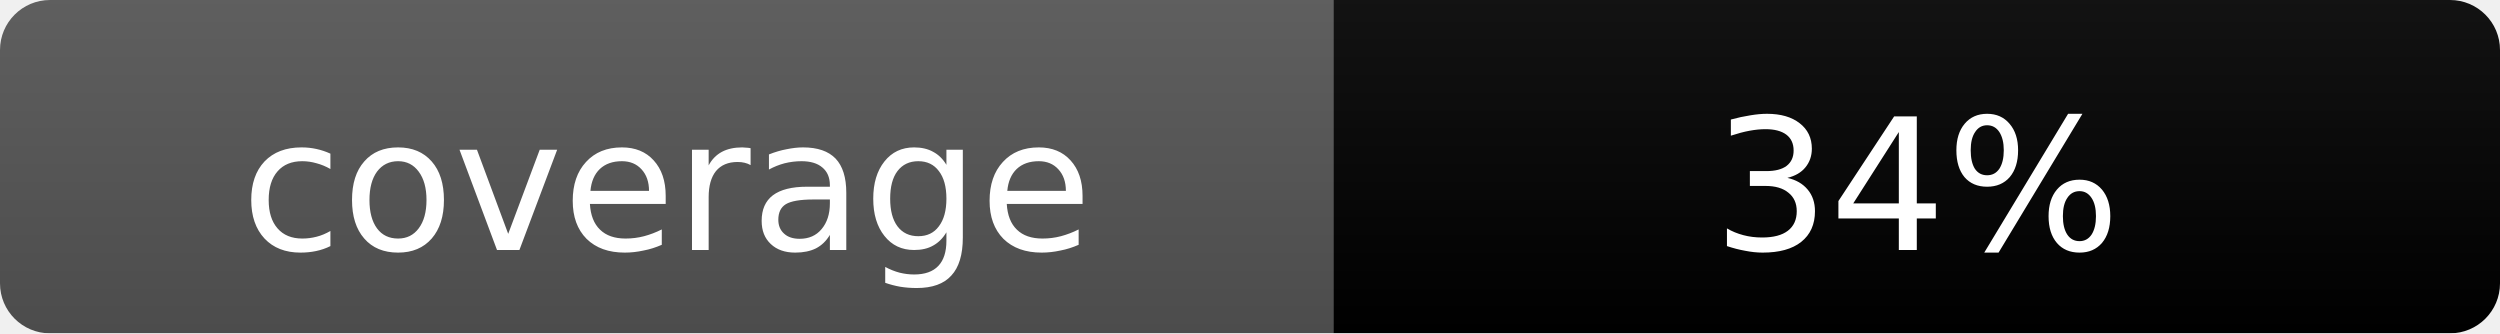
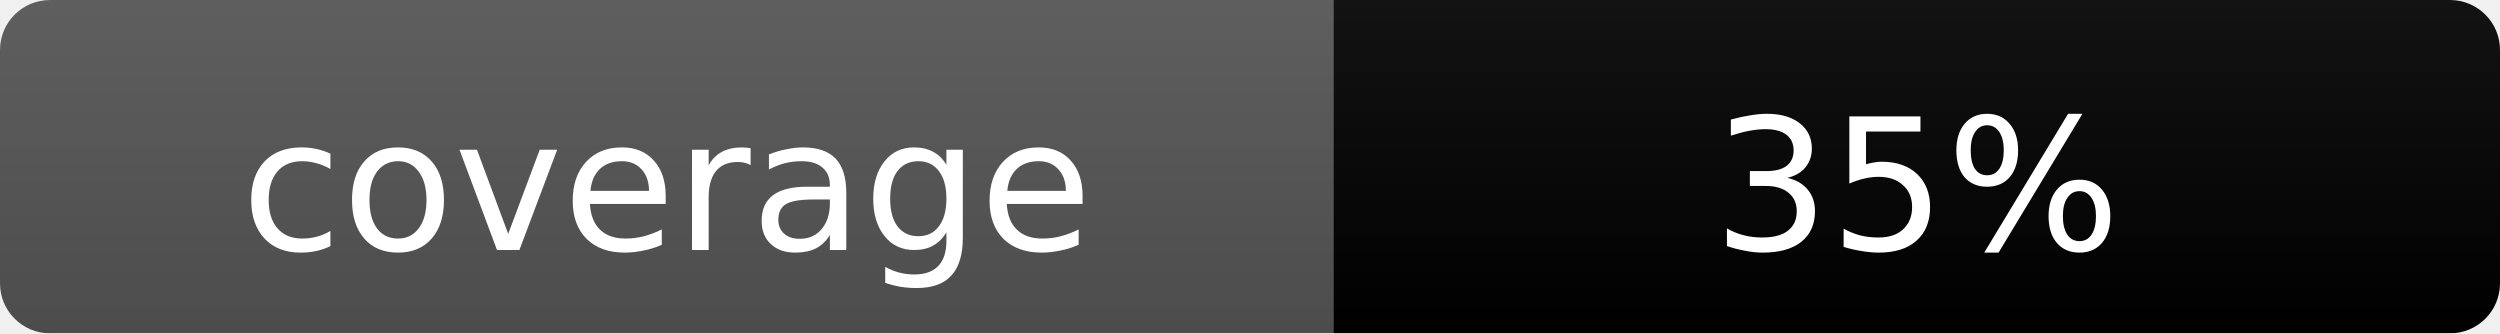
<svg xmlns="http://www.w3.org/2000/svg" width="150" height="20">
  <linearGradient id="b" x2="0" y2="100%">
    <stop offset="0" stop-color="#bbb" stop-opacity=".1" />
    <stop offset="1" stop-opacity=".1" />
  </linearGradient>
  <mask id="a">
    <rect width="150" height="20" rx="3" fill="#fff" />
  </mask>
  <g mask="url(#a)">
    <rect width="80" height="20" fill="#555" />
    <rect x="80" width="70" height="20" fill="#red" />
    <rect width="150" height="20" fill="url(#b)" />
  </g>
  <g fill="#fff" text-anchor="middle" font-family="Verdana,Geneva,DejaVu Sans,sans-serif" text-rendering="geometricPrecision" font-size="11">
    <text x="40" y="15">coverage</text>
-     <text x="115" y="15">34%</text>
+     <text x="115" y="15">35%</text>
  </g>
</svg>
